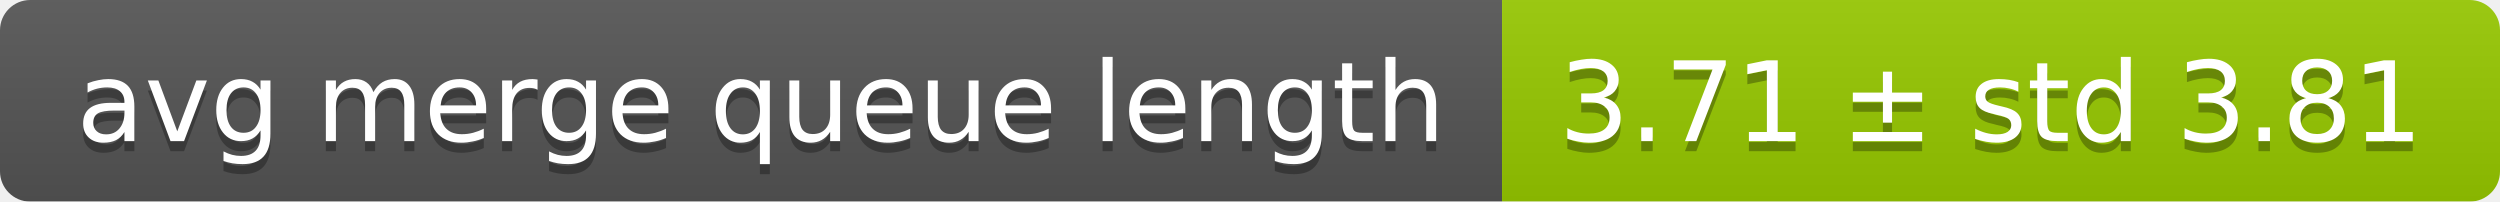
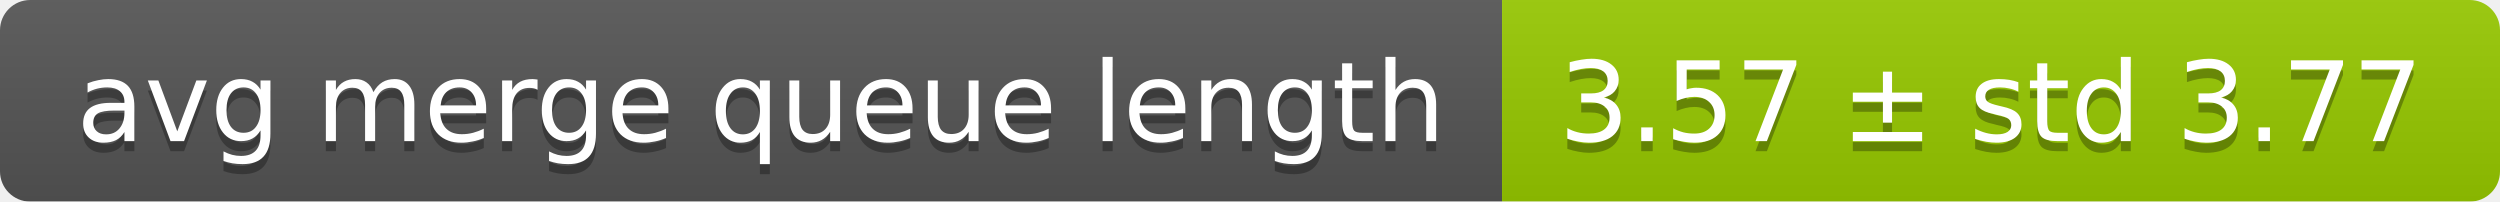
<svg xmlns="http://www.w3.org/2000/svg" width="248" height="20">
  <linearGradient id="smooth" x2="0" y2="100%">
    <stop offset="0" stop-color="#bbb" stop-opacity=".1" />
    <stop offset="1" stop-opacity=".1" />
  </linearGradient>
  <mask id="round">
    <rect width="248" height="20" rx="3" fill="#fff" />
  </mask>
  <g mask="url(#round)">
    <rect width="149" height="20" fill="#555" />
    <rect x="149" width="99" height="20" fill="#97ca00" />
    <rect width="248" height="20" fill="url(#smooth)" />
  </g>
  <g fill="#fff" text-anchor="middle" font-family="DejaVu Sans,Verdana,Geneva,sans-serif" font-size="11">
    <text x="75.5" y="15" fill="#010101" fill-opacity=".3">avg merge queue length</text>
    <text x="75.5" y="14">avg merge queue length</text>
-     <text x="197.5" y="15" fill="#010101" fill-opacity=".3">3.71 ± std 3.81</text>
-     <text x="197.5" y="14">3.71 ± std 3.81</text>
+     <text x="197.5" y="15" fill="#010101" fill-opacity=".3">3.57 ± std 3.77</text>
+     <text x="197.5" y="14">3.57 ± std 3.77</text>
  </g>
</svg>
